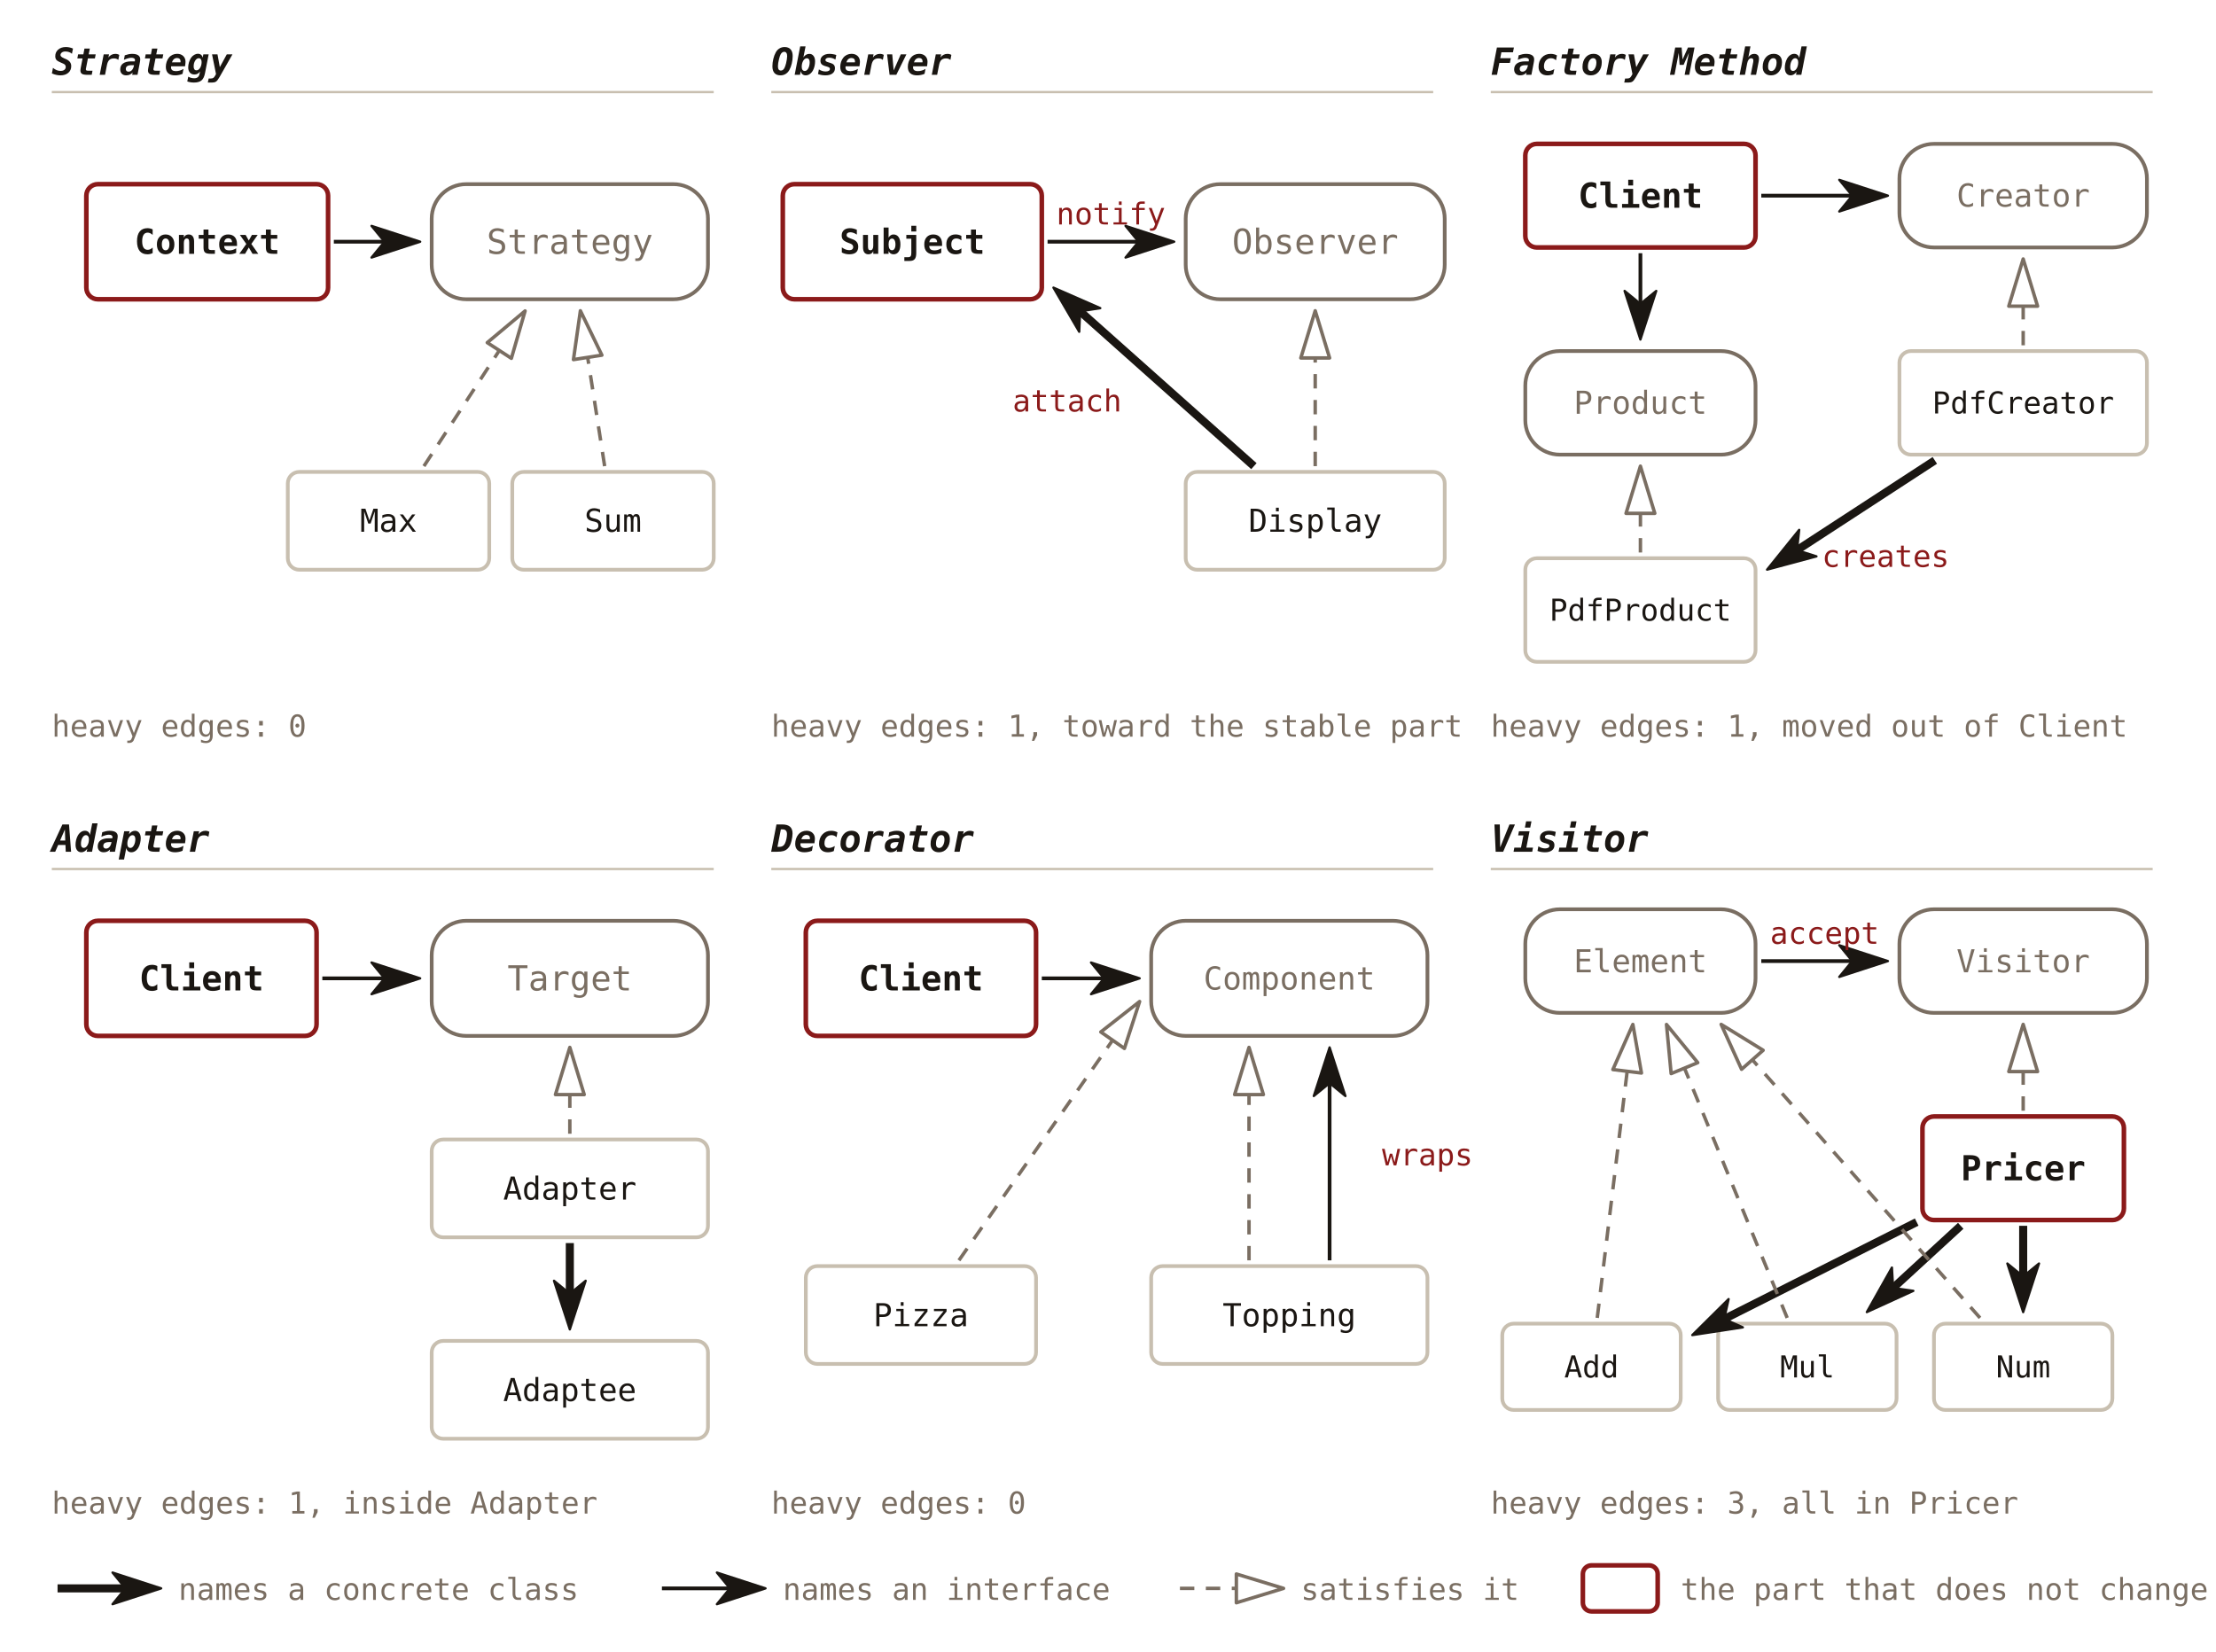
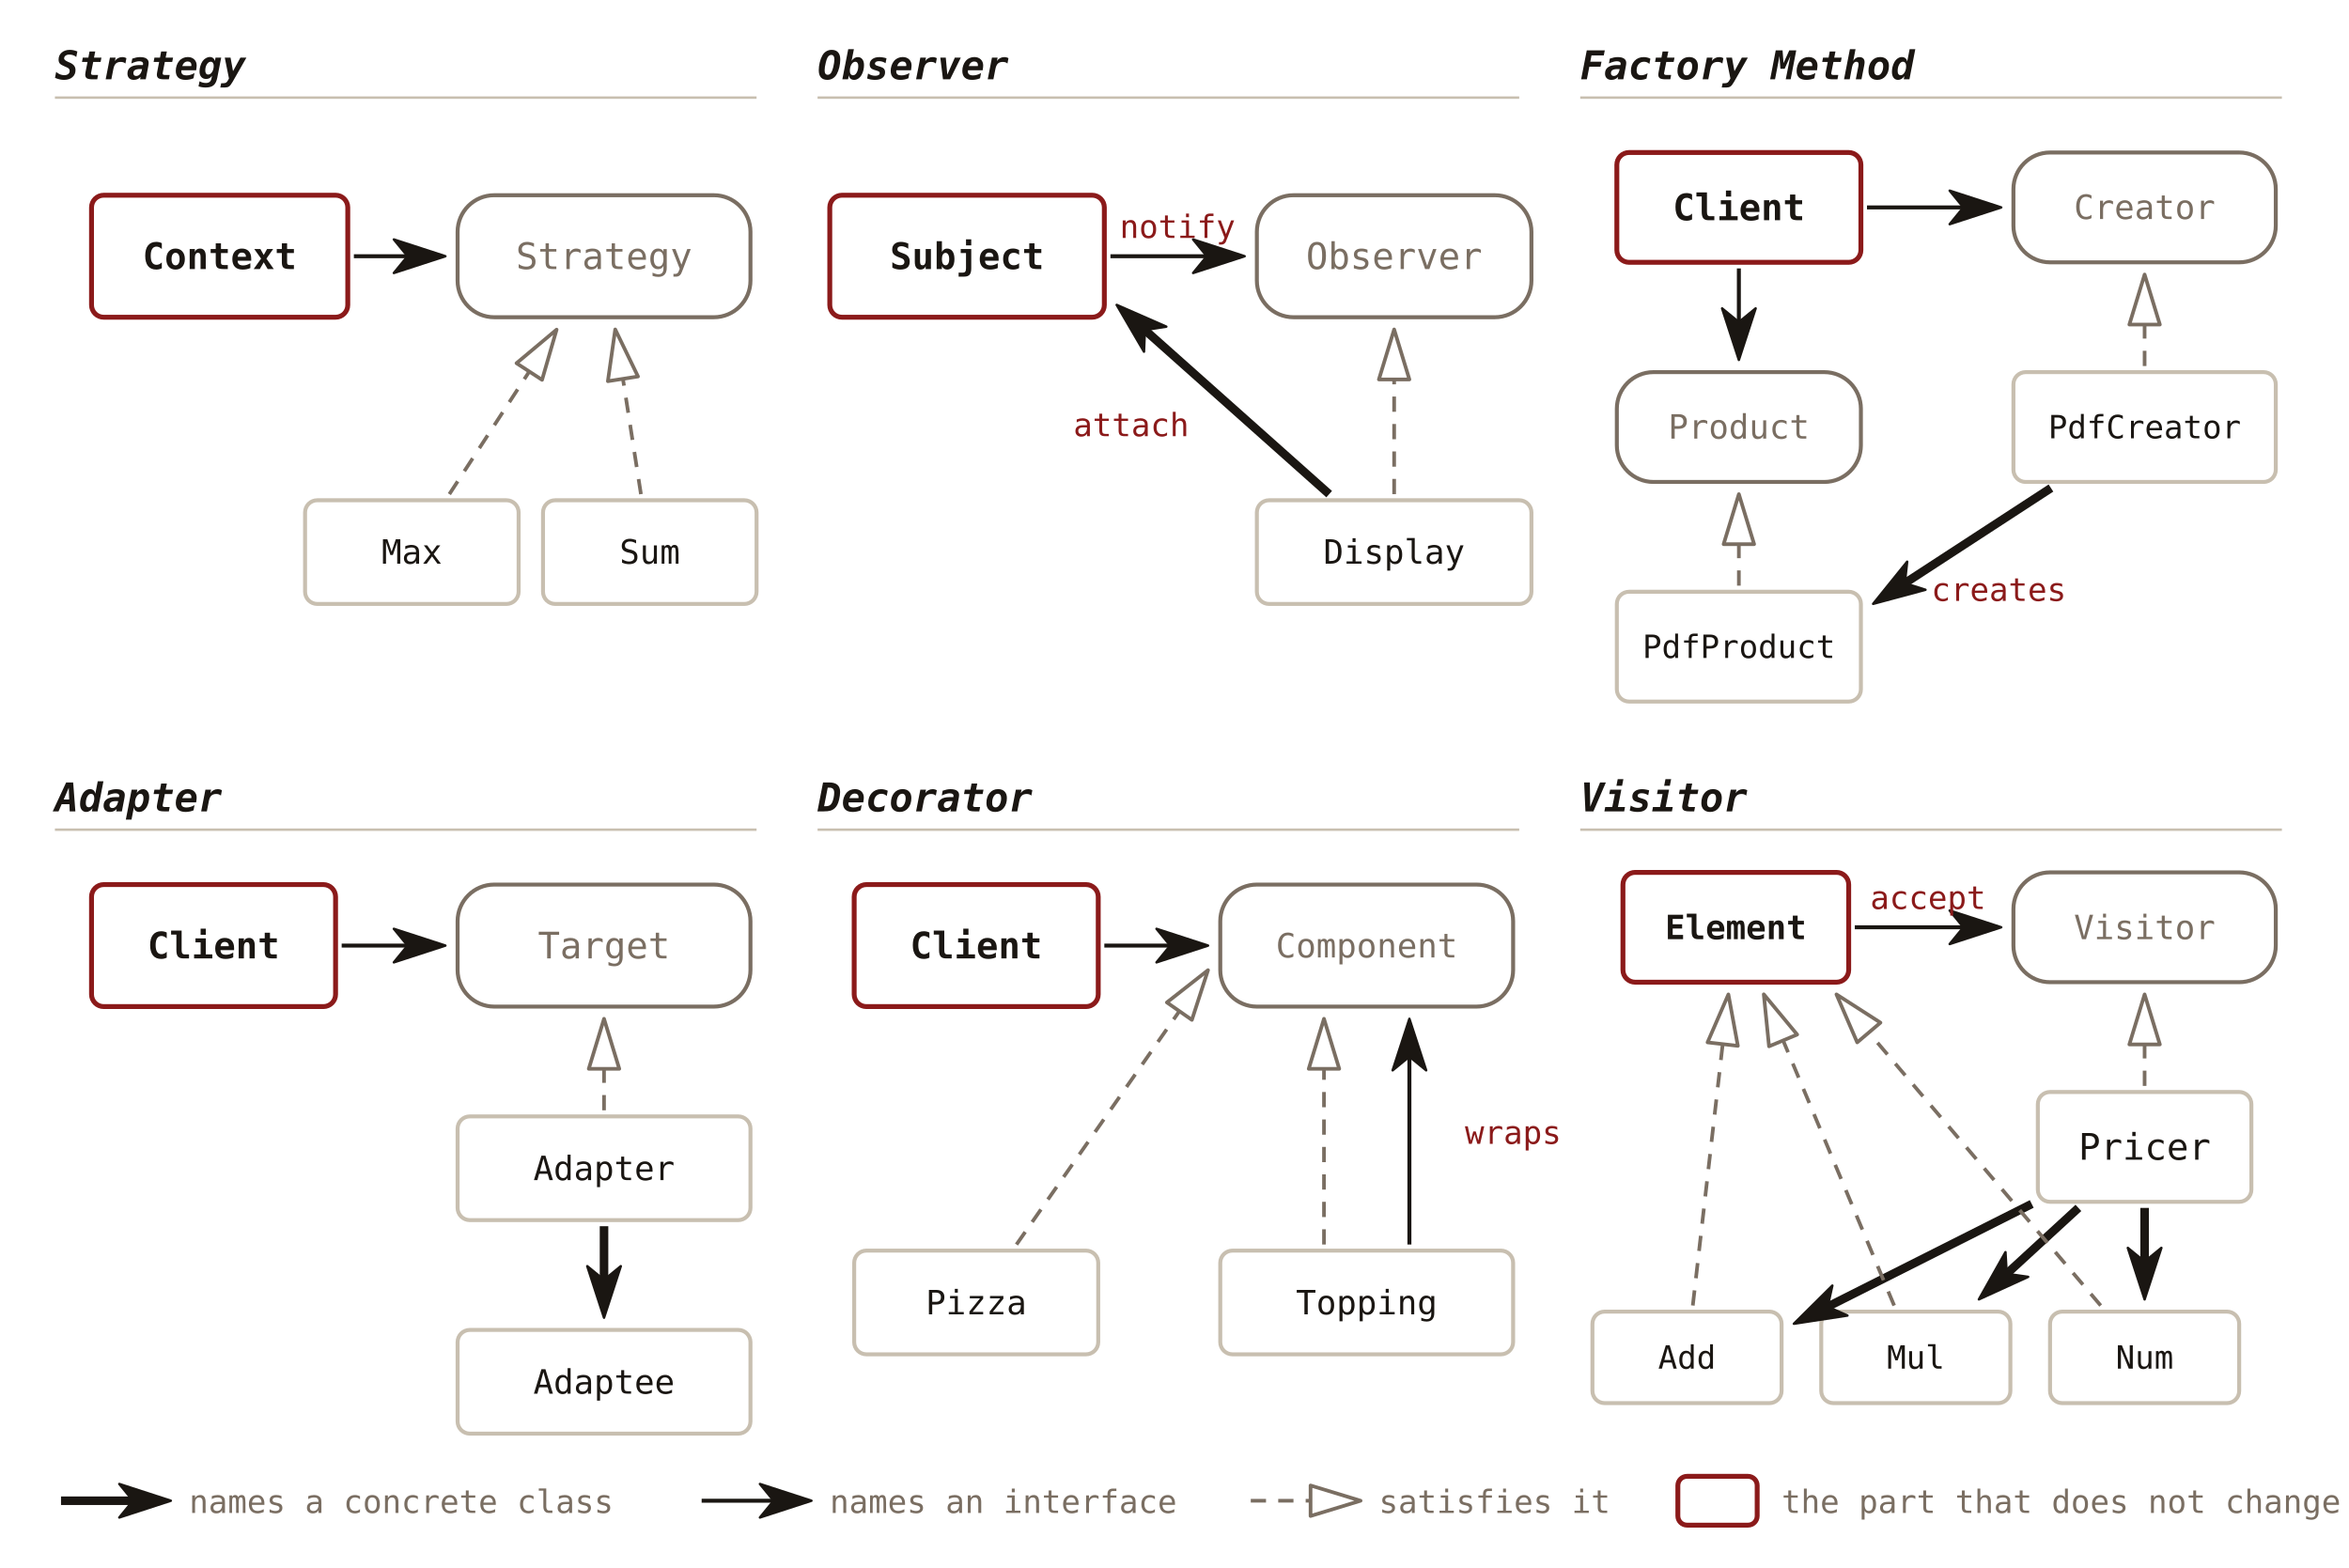
- <svg xmlns="http://www.w3.org/2000/svg" viewBox="0 0 770 574" font-family="'JetBrains Mono', Consolas, monospace">
+ <svg xmlns="http://www.w3.org/2000/svg" viewBox="0 0 770 514" font-family="'JetBrains Mono', Consolas, monospace">
  <defs>
    <marker id="gl-solid" viewBox="0 0 18 12" refX="5" refY="6" markerWidth="18" markerHeight="12" orient="auto" markerUnits="userSpaceOnUse">
      <path d="M0.5,0.5 L17.4,6 L0.5,11.5 L5,6 Z" fill="#1a1612" stroke="#1a1612" stroke-width="0.8" stroke-linejoin="round" />
    </marker>
    <marker id="gl-hollow" viewBox="0 0 18 12" refX="1" refY="6" markerWidth="18" markerHeight="12" orient="auto" markerUnits="userSpaceOnUse">
      <path d="M1,1 L17.4,6 L1,11 Z" fill="none" stroke="#1a1612" stroke-width="1.2" stroke-linejoin="round" />
    </marker>
    <marker id="gl-hollow-muted" viewBox="0 0 18 12" refX="1" refY="6" markerWidth="18" markerHeight="12" orient="auto" markerUnits="userSpaceOnUse">
      <path d="M1,1 L17.4,6 L1,11 Z" fill="none" stroke="#7a6e62" stroke-width="1.2" stroke-linejoin="round" />
    </marker>
  </defs>
  <text x="18" y="26" font-size="13" font-weight="bold" font-style="italic" fill="#1a1612" text-anchor="start">Strategy</text>
  <line x1="18" y1="32" x2="248" y2="32" stroke="#c8bfb0" stroke-width="0.8" />
  <rect x="30" y="64" width="84" height="40" fill="none" stroke="#8b1a1a" stroke-width="1.6" rx="4" />
  <text x="72.0" y="88.2" font-size="12" font-weight="bold" fill="#1a1612" text-anchor="middle">Context</text>
  <rect x="150" y="64" width="96" height="40" fill="none" stroke="#7a6e62" stroke-width="1.3" rx="12" />
  <text x="198.0" y="88.2" font-size="12" fill="#7a6e62" text-anchor="middle">Strategy</text>
  <rect x="100" y="164" width="70" height="34" fill="none" stroke="#c8bfb0" stroke-width="1.3" rx="4" />
  <text x="135.0" y="184.8" font-size="11" fill="#1a1612" text-anchor="middle">Max</text>
  <rect x="178" y="164" width="70" height="34" fill="none" stroke="#c8bfb0" stroke-width="1.3" rx="4" />
  <text x="213.0" y="184.8" font-size="11" fill="#1a1612" text-anchor="middle">Sum</text>
  <line x1="116.0" y1="84.0" x2="133.6" y2="84.0" stroke="#1a1612" stroke-width="1.3" marker-end="url(#gl-solid)" />
  <line x1="147.3" y1="162.0" x2="173.5" y2="121.8" stroke="#7a6e62" stroke-width="1.2" stroke-dasharray="5,4" marker-end="url(#gl-hollow-muted)" />
  <line x1="210.1" y1="162.0" x2="204.2" y2="124.2" stroke="#7a6e62" stroke-width="1.2" stroke-dasharray="5,4" marker-end="url(#gl-hollow-muted)" />
-   <text x="18" y="256" font-size="10.5" fill="#7a6e62" text-anchor="start">heavy edges: 0</text>
  <text x="268" y="26" font-size="13" font-weight="bold" font-style="italic" fill="#1a1612" text-anchor="start">Observer</text>
  <line x1="268" y1="32" x2="498" y2="32" stroke="#c8bfb0" stroke-width="0.8" />
  <rect x="272" y="64" width="90" height="40" fill="none" stroke="#8b1a1a" stroke-width="1.6" rx="4" />
  <text x="317.0" y="88.2" font-size="12" font-weight="bold" fill="#1a1612" text-anchor="middle">Subject</text>
  <rect x="412" y="64" width="90" height="40" fill="none" stroke="#7a6e62" stroke-width="1.3" rx="12" />
  <text x="457.0" y="88.2" font-size="12" fill="#7a6e62" text-anchor="middle">Observer</text>
  <rect x="412" y="164" width="90" height="34" fill="none" stroke="#c8bfb0" stroke-width="1.3" rx="4" />
  <text x="457.0" y="184.8" font-size="11" fill="#1a1612" text-anchor="middle">Display</text>
  <line x1="364.0" y1="84.0" x2="395.6" y2="84.0" stroke="#1a1612" stroke-width="1.3" marker-end="url(#gl-solid)" />
  <text x="386.0" y="78.0" font-size="10.5" fill="#8b1a1a" text-anchor="middle">notify</text>
  <line x1="457.0" y1="162.0" x2="457.0" y2="124.4" stroke="#7a6e62" stroke-width="1.2" stroke-dasharray="5,4" marker-end="url(#gl-hollow-muted)" />
  <line x1="435.7" y1="162.0" x2="375.3" y2="108.2" stroke="#1a1612" stroke-width="2.8" marker-end="url(#gl-solid)" />
  <text x="370.8" y="143.0" font-size="10.5" fill="#8b1a1a" text-anchor="middle">attach</text>
-   <text x="268" y="256" font-size="10.5" fill="#7a6e62" text-anchor="start">heavy edges: 1, toward the stable part</text>
  <text x="518" y="26" font-size="13" font-weight="bold" font-style="italic" fill="#1a1612" text-anchor="start">Factory Method</text>
  <line x1="518" y1="32" x2="748" y2="32" stroke="#c8bfb0" stroke-width="0.8" />
  <rect x="530" y="50" width="80" height="36" fill="none" stroke="#8b1a1a" stroke-width="1.6" rx="4" />
  <text x="570.0" y="72.2" font-size="12" font-weight="bold" fill="#1a1612" text-anchor="middle">Client</text>
  <rect x="660" y="50" width="86" height="36" fill="none" stroke="#7a6e62" stroke-width="1.3" rx="12" />
  <text x="703.0" y="71.8" font-size="11" fill="#7a6e62" text-anchor="middle">Creator</text>
  <rect x="530" y="122" width="80" height="36" fill="none" stroke="#7a6e62" stroke-width="1.3" rx="12" />
  <text x="570.0" y="143.8" font-size="11" fill="#7a6e62" text-anchor="middle">Product</text>
  <rect x="660" y="122" width="86" height="36" fill="none" stroke="#c8bfb0" stroke-width="1.3" rx="4" />
  <text x="703.0" y="143.7" font-size="10.5" fill="#1a1612" text-anchor="middle">PdfCreator</text>
  <rect x="530" y="194" width="80" height="36" fill="none" stroke="#c8bfb0" stroke-width="1.3" rx="4" />
  <text x="570.0" y="215.7" font-size="10.5" fill="#1a1612" text-anchor="middle">PdfProduct</text>
  <line x1="612.0" y1="68.0" x2="643.6" y2="68.0" stroke="#1a1612" stroke-width="1.3" marker-end="url(#gl-solid)" />
  <line x1="570.0" y1="88.0" x2="570.0" y2="105.6" stroke="#1a1612" stroke-width="1.3" marker-end="url(#gl-solid)" />
  <line x1="703.0" y1="120.0" x2="703.0" y2="106.4" stroke="#7a6e62" stroke-width="1.2" stroke-dasharray="5,4" marker-end="url(#gl-hollow-muted)" />
  <line x1="570.0" y1="192.0" x2="570.0" y2="178.4" stroke="#7a6e62" stroke-width="1.2" stroke-dasharray="5,4" marker-end="url(#gl-hollow-muted)" />
  <line x1="672.3" y1="160.0" x2="624.4" y2="191.2" stroke="#1a1612" stroke-width="2.8" marker-end="url(#gl-solid)" />
  <text x="655.2" y="197.0" font-size="10.5" fill="#8b1a1a" text-anchor="middle">creates</text>
-   <text x="518" y="256" font-size="10.5" fill="#7a6e62" text-anchor="start">heavy edges: 1, moved out of Client</text>
-   <text x="18" y="296" font-size="13" font-weight="bold" font-style="italic" fill="#1a1612" text-anchor="start">Adapter</text>
-   <line x1="18" y1="302" x2="248" y2="302" stroke="#c8bfb0" stroke-width="0.8" />
-   <rect x="30" y="320" width="80" height="40" fill="none" stroke="#8b1a1a" stroke-width="1.6" rx="4" />
-   <text x="70.0" y="344.2" font-size="12" font-weight="bold" fill="#1a1612" text-anchor="middle">Client</text>
-   <rect x="150" y="320" width="96" height="40" fill="none" stroke="#7a6e62" stroke-width="1.3" rx="12" />
-   <text x="198.0" y="344.2" font-size="12" fill="#7a6e62" text-anchor="middle">Target</text>
-   <rect x="150" y="396" width="96" height="34" fill="none" stroke="#c8bfb0" stroke-width="1.3" rx="4" />
-   <text x="198.0" y="416.9" font-size="11" fill="#1a1612" text-anchor="middle">Adapter</text>
-   <rect x="150" y="466" width="96" height="34" fill="none" stroke="#c8bfb0" stroke-width="1.3" rx="4" />
-   <text x="198.0" y="486.9" font-size="11" fill="#1a1612" text-anchor="middle">Adaptee</text>
-   <line x1="112.0" y1="340.0" x2="133.6" y2="340.0" stroke="#1a1612" stroke-width="1.3" marker-end="url(#gl-solid)" />
-   <line x1="198.0" y1="394.0" x2="198.0" y2="380.4" stroke="#7a6e62" stroke-width="1.2" stroke-dasharray="5,4" marker-end="url(#gl-hollow-muted)" />
-   <line x1="198.0" y1="432.0" x2="198.0" y2="449.6" stroke="#1a1612" stroke-width="2.8" marker-end="url(#gl-solid)" />
-   <text x="18" y="526" font-size="10.5" fill="#7a6e62" text-anchor="start">heavy edges: 1, inside Adapter</text>
-   <text x="268" y="296" font-size="13" font-weight="bold" font-style="italic" fill="#1a1612" text-anchor="start">Decorator</text>
-   <line x1="268" y1="302" x2="498" y2="302" stroke="#c8bfb0" stroke-width="0.8" />
-   <rect x="280" y="320" width="80" height="40" fill="none" stroke="#8b1a1a" stroke-width="1.6" rx="4" />
-   <text x="320.0" y="344.2" font-size="12" font-weight="bold" fill="#1a1612" text-anchor="middle">Client</text>
-   <rect x="400" y="320" width="96" height="40" fill="none" stroke="#7a6e62" stroke-width="1.3" rx="12" />
-   <text x="448.0" y="343.9" font-size="11" fill="#7a6e62" text-anchor="middle">Component</text>
-   <rect x="280" y="440" width="80" height="34" fill="none" stroke="#c8bfb0" stroke-width="1.3" rx="4" />
-   <text x="320.0" y="460.9" font-size="11" fill="#1a1612" text-anchor="middle">Pizza</text>
-   <rect x="400" y="440" width="96" height="34" fill="none" stroke="#c8bfb0" stroke-width="1.3" rx="4" />
-   <text x="448.0" y="460.9" font-size="11" fill="#1a1612" text-anchor="middle">Topping</text>
-   <line x1="362.0" y1="340.0" x2="383.6" y2="340.0" stroke="#1a1612" stroke-width="1.3" marker-end="url(#gl-solid)" />
-   <line x1="333.2" y1="438.0" x2="386.6" y2="361.5" stroke="#7a6e62" stroke-width="1.2" stroke-dasharray="5,4" marker-end="url(#gl-hollow-muted)" />
-   <line x1="434.0" y1="438.0" x2="434.0" y2="380.4" stroke="#7a6e62" stroke-width="1.2" stroke-dasharray="5,4" marker-end="url(#gl-hollow-muted)" />
-   <line x1="462.0" y1="438.0" x2="462.0" y2="376.4" stroke="#1a1612" stroke-width="1.3" marker-end="url(#gl-solid)" />
-   <text x="496.0" y="405.0" font-size="10.5" fill="#8b1a1a" text-anchor="middle">wraps</text>
-   <text x="268" y="526" font-size="10.5" fill="#7a6e62" text-anchor="start">heavy edges: 0</text>
-   <text x="518" y="296" font-size="13" font-weight="bold" font-style="italic" fill="#1a1612" text-anchor="start">Visitor</text>
-   <line x1="518" y1="302" x2="748" y2="302" stroke="#c8bfb0" stroke-width="0.8" />
-   <rect x="530" y="316" width="80" height="36" fill="none" stroke="#7a6e62" stroke-width="1.3" rx="12" />
-   <text x="570.0" y="337.9" font-size="11" fill="#7a6e62" text-anchor="middle">Element</text>
-   <rect x="660" y="316" width="86" height="36" fill="none" stroke="#7a6e62" stroke-width="1.3" rx="12" />
-   <text x="703.0" y="337.9" font-size="11" fill="#7a6e62" text-anchor="middle">Visitor</text>
-   <rect x="668" y="388" width="70" height="36" fill="none" stroke="#8b1a1a" stroke-width="1.6" rx="4" />
-   <text x="703.0" y="410.2" font-size="12" font-weight="bold" fill="#1a1612" text-anchor="middle">Pricer</text>
-   <rect x="522" y="460" width="62" height="30" fill="none" stroke="#c8bfb0" stroke-width="1.3" rx="4" />
-   <text x="553.0" y="478.7" font-size="10.5" fill="#1a1612" text-anchor="middle">Add</text>
-   <rect x="597" y="460" width="62" height="30" fill="none" stroke="#c8bfb0" stroke-width="1.3" rx="4" />
-   <text x="628.0" y="478.7" font-size="10.5" fill="#1a1612" text-anchor="middle">Mul</text>
-   <rect x="672" y="460" width="62" height="30" fill="none" stroke="#c8bfb0" stroke-width="1.3" rx="4" />
-   <text x="703.0" y="478.7" font-size="10.5" fill="#1a1612" text-anchor="middle">Num</text>
-   <line x1="612.0" y1="334.0" x2="643.6" y2="334.0" stroke="#1a1612" stroke-width="1.3" marker-end="url(#gl-solid)" />
-   <text x="634.0" y="328.0" font-size="10.5" fill="#8b1a1a" text-anchor="middle">accept</text>
-   <line x1="703.0" y1="386.0" x2="703.0" y2="372.4" stroke="#7a6e62" stroke-width="1.2" stroke-dasharray="5,4" marker-end="url(#gl-hollow-muted)" />
-   <line x1="555.0" y1="458.0" x2="565.4" y2="372.3" stroke="#7a6e62" stroke-width="1.2" stroke-dasharray="5,4" marker-end="url(#gl-hollow-muted)" />
-   <line x1="666.0" y1="424.7" x2="599.1" y2="458.4" stroke="#1a1612" stroke-width="2.8" marker-end="url(#gl-solid)" />
-   <line x1="621.0" y1="458.0" x2="585.3" y2="371.2" stroke="#7a6e62" stroke-width="1.2" stroke-dasharray="5,4" marker-end="url(#gl-hollow-muted)" />
-   <line x1="681.3" y1="426.0" x2="657.8" y2="447.6" stroke="#1a1612" stroke-width="2.8" marker-end="url(#gl-solid)" />
-   <line x1="688.0" y1="458.0" x2="608.9" y2="368.3" stroke="#7a6e62" stroke-width="1.2" stroke-dasharray="5,4" marker-end="url(#gl-hollow-muted)" />
-   <line x1="703.0" y1="426.0" x2="703.0" y2="443.6" stroke="#1a1612" stroke-width="2.8" marker-end="url(#gl-solid)" />
-   <text x="518" y="526" font-size="10.5" fill="#7a6e62" text-anchor="start">heavy edges: 3, all in Pricer</text>
-   <line class="legend" x1="20" y1="552" x2="43.6" y2="552" stroke="#1a1612" stroke-width="2.8" marker-end="url(#gl-solid)" />
-   <text x="62" y="556" font-size="10.5" fill="#7a6e62" text-anchor="start">names a concrete class</text>
-   <line class="legend" x1="230" y1="552" x2="253.6" y2="552" stroke="#1a1612" stroke-width="1.3" marker-end="url(#gl-solid)" />
-   <text x="272" y="556" font-size="10.5" fill="#7a6e62" text-anchor="start">names an interface</text>
-   <line class="legend" x1="410" y1="552" x2="429.6" y2="552" stroke="#7a6e62" stroke-width="1.2" stroke-dasharray="5,4" marker-end="url(#gl-hollow-muted)" />
-   <text x="452" y="556" font-size="10.5" fill="#7a6e62" text-anchor="start">satisfies it</text>
-   <rect x="550" y="544" width="26" height="16" fill="none" stroke="#8b1a1a" stroke-width="1.6" rx="3" />
-   <text x="584" y="556" font-size="10.5" fill="#7a6e62" text-anchor="start">the part that does not change</text>
+   <text x="18" y="266" font-size="13" font-weight="bold" font-style="italic" fill="#1a1612" text-anchor="start">Adapter</text>
+   <line x1="18" y1="272" x2="248" y2="272" stroke="#c8bfb0" stroke-width="0.8" />
+   <rect x="30" y="290" width="80" height="40" fill="none" stroke="#8b1a1a" stroke-width="1.6" rx="4" />
+   <text x="70.0" y="314.2" font-size="12" font-weight="bold" fill="#1a1612" text-anchor="middle">Client</text>
+   <rect x="150" y="290" width="96" height="40" fill="none" stroke="#7a6e62" stroke-width="1.3" rx="12" />
+   <text x="198.0" y="314.2" font-size="12" fill="#7a6e62" text-anchor="middle">Target</text>
+   <rect x="150" y="366" width="96" height="34" fill="none" stroke="#c8bfb0" stroke-width="1.3" rx="4" />
+   <text x="198.0" y="386.9" font-size="11" fill="#1a1612" text-anchor="middle">Adapter</text>
+   <rect x="150" y="436" width="96" height="34" fill="none" stroke="#c8bfb0" stroke-width="1.3" rx="4" />
+   <text x="198.0" y="456.9" font-size="11" fill="#1a1612" text-anchor="middle">Adaptee</text>
+   <line x1="112.0" y1="310.0" x2="133.6" y2="310.0" stroke="#1a1612" stroke-width="1.3" marker-end="url(#gl-solid)" />
+   <line x1="198.0" y1="364.0" x2="198.0" y2="350.4" stroke="#7a6e62" stroke-width="1.2" stroke-dasharray="5,4" marker-end="url(#gl-hollow-muted)" />
+   <line x1="198.0" y1="402.0" x2="198.0" y2="419.6" stroke="#1a1612" stroke-width="2.8" marker-end="url(#gl-solid)" />
+   <text x="268" y="266" font-size="13" font-weight="bold" font-style="italic" fill="#1a1612" text-anchor="start">Decorator</text>
+   <line x1="268" y1="272" x2="498" y2="272" stroke="#c8bfb0" stroke-width="0.8" />
+   <rect x="280" y="290" width="80" height="40" fill="none" stroke="#8b1a1a" stroke-width="1.6" rx="4" />
+   <text x="320.0" y="314.2" font-size="12" font-weight="bold" fill="#1a1612" text-anchor="middle">Client</text>
+   <rect x="400" y="290" width="96" height="40" fill="none" stroke="#7a6e62" stroke-width="1.3" rx="12" />
+   <text x="448.0" y="313.9" font-size="11" fill="#7a6e62" text-anchor="middle">Component</text>
+   <rect x="280" y="410" width="80" height="34" fill="none" stroke="#c8bfb0" stroke-width="1.3" rx="4" />
+   <text x="320.0" y="430.9" font-size="11" fill="#1a1612" text-anchor="middle">Pizza</text>
+   <rect x="400" y="410" width="96" height="34" fill="none" stroke="#c8bfb0" stroke-width="1.3" rx="4" />
+   <text x="448.0" y="430.9" font-size="11" fill="#1a1612" text-anchor="middle">Topping</text>
+   <line x1="362.0" y1="310.0" x2="383.6" y2="310.0" stroke="#1a1612" stroke-width="1.3" marker-end="url(#gl-solid)" />
+   <line x1="333.2" y1="408.0" x2="386.6" y2="331.5" stroke="#7a6e62" stroke-width="1.2" stroke-dasharray="5,4" marker-end="url(#gl-hollow-muted)" />
+   <line x1="434.0" y1="408.0" x2="434.0" y2="350.4" stroke="#7a6e62" stroke-width="1.2" stroke-dasharray="5,4" marker-end="url(#gl-hollow-muted)" />
+   <line x1="462.0" y1="408.0" x2="462.0" y2="346.4" stroke="#1a1612" stroke-width="1.3" marker-end="url(#gl-solid)" />
+   <text x="496.0" y="375.0" font-size="10.5" fill="#8b1a1a" text-anchor="middle">wraps</text>
+   <text x="518" y="266" font-size="13" font-weight="bold" font-style="italic" fill="#1a1612" text-anchor="start">Visitor</text>
+   <line x1="518" y1="272" x2="748" y2="272" stroke="#c8bfb0" stroke-width="0.8" />
+   <rect x="532" y="286" width="74" height="36" fill="none" stroke="#8b1a1a" stroke-width="1.6" rx="4" />
+   <text x="569.0" y="307.9" font-size="11" font-weight="bold" fill="#1a1612" text-anchor="middle">Element</text>
+   <rect x="660" y="286" width="86" height="36" fill="none" stroke="#7a6e62" stroke-width="1.3" rx="12" />
+   <text x="703.0" y="307.9" font-size="11" fill="#7a6e62" text-anchor="middle">Visitor</text>
+   <rect x="668" y="358" width="70" height="36" fill="none" stroke="#c8bfb0" stroke-width="1.3" rx="4" />
+   <text x="703.0" y="380.2" font-size="12" fill="#1a1612" text-anchor="middle">Pricer</text>
+   <rect x="522" y="430" width="62" height="30" fill="none" stroke="#c8bfb0" stroke-width="1.3" rx="4" />
+   <text x="553.0" y="448.7" font-size="10.5" fill="#1a1612" text-anchor="middle">Add</text>
+   <rect x="597" y="430" width="62" height="30" fill="none" stroke="#c8bfb0" stroke-width="1.3" rx="4" />
+   <text x="628.0" y="448.7" font-size="10.5" fill="#1a1612" text-anchor="middle">Mul</text>
+   <rect x="672" y="430" width="62" height="30" fill="none" stroke="#c8bfb0" stroke-width="1.3" rx="4" />
+   <text x="703.0" y="448.7" font-size="10.5" fill="#1a1612" text-anchor="middle">Num</text>
+   <line x1="608.0" y1="304.0" x2="643.6" y2="304.0" stroke="#1a1612" stroke-width="1.3" marker-end="url(#gl-solid)" />
+   <text x="632.0" y="298.0" font-size="10.5" fill="#8b1a1a" text-anchor="middle">accept</text>
+   <line x1="703.0" y1="356.0" x2="703.0" y2="342.4" stroke="#7a6e62" stroke-width="1.2" stroke-dasharray="5,4" marker-end="url(#gl-hollow-muted)" />
+   <line x1="554.9" y1="428.0" x2="564.7" y2="342.3" stroke="#7a6e62" stroke-width="1.2" stroke-dasharray="5,4" marker-end="url(#gl-hollow-muted)" />
+   <line x1="666.0" y1="394.7" x2="599.1" y2="428.4" stroke="#1a1612" stroke-width="2.8" marker-end="url(#gl-solid)" />
+   <line x1="620.9" y1="428.0" x2="584.5" y2="341.1" stroke="#7a6e62" stroke-width="1.2" stroke-dasharray="5,4" marker-end="url(#gl-hollow-muted)" />
+   <line x1="681.3" y1="396.0" x2="657.8" y2="417.6" stroke="#1a1612" stroke-width="2.8" marker-end="url(#gl-solid)" />
+   <line x1="688.6" y1="428.0" x2="612.6" y2="338.5" stroke="#7a6e62" stroke-width="1.2" stroke-dasharray="5,4" marker-end="url(#gl-hollow-muted)" />
+   <line x1="703.0" y1="396.0" x2="703.0" y2="413.6" stroke="#1a1612" stroke-width="2.8" marker-end="url(#gl-solid)" />
+   <line class="legend" x1="20" y1="492" x2="43.6" y2="492" stroke="#1a1612" stroke-width="2.8" marker-end="url(#gl-solid)" />
+   <text x="62" y="496" font-size="10.5" fill="#7a6e62" text-anchor="start">names a concrete class</text>
+   <line class="legend" x1="230" y1="492" x2="253.6" y2="492" stroke="#1a1612" stroke-width="1.3" marker-end="url(#gl-solid)" />
+   <text x="272" y="496" font-size="10.5" fill="#7a6e62" text-anchor="start">names an interface</text>
+   <line class="legend" x1="410" y1="492" x2="429.6" y2="492" stroke="#7a6e62" stroke-width="1.2" stroke-dasharray="5,4" marker-end="url(#gl-hollow-muted)" />
+   <text x="452" y="496" font-size="10.5" fill="#7a6e62" text-anchor="start">satisfies it</text>
+   <rect x="550" y="484" width="26" height="16" fill="none" stroke="#8b1a1a" stroke-width="1.6" rx="3" />
+   <text x="584" y="496" font-size="10.5" fill="#7a6e62" text-anchor="start">the part that does not change</text>
</svg>
